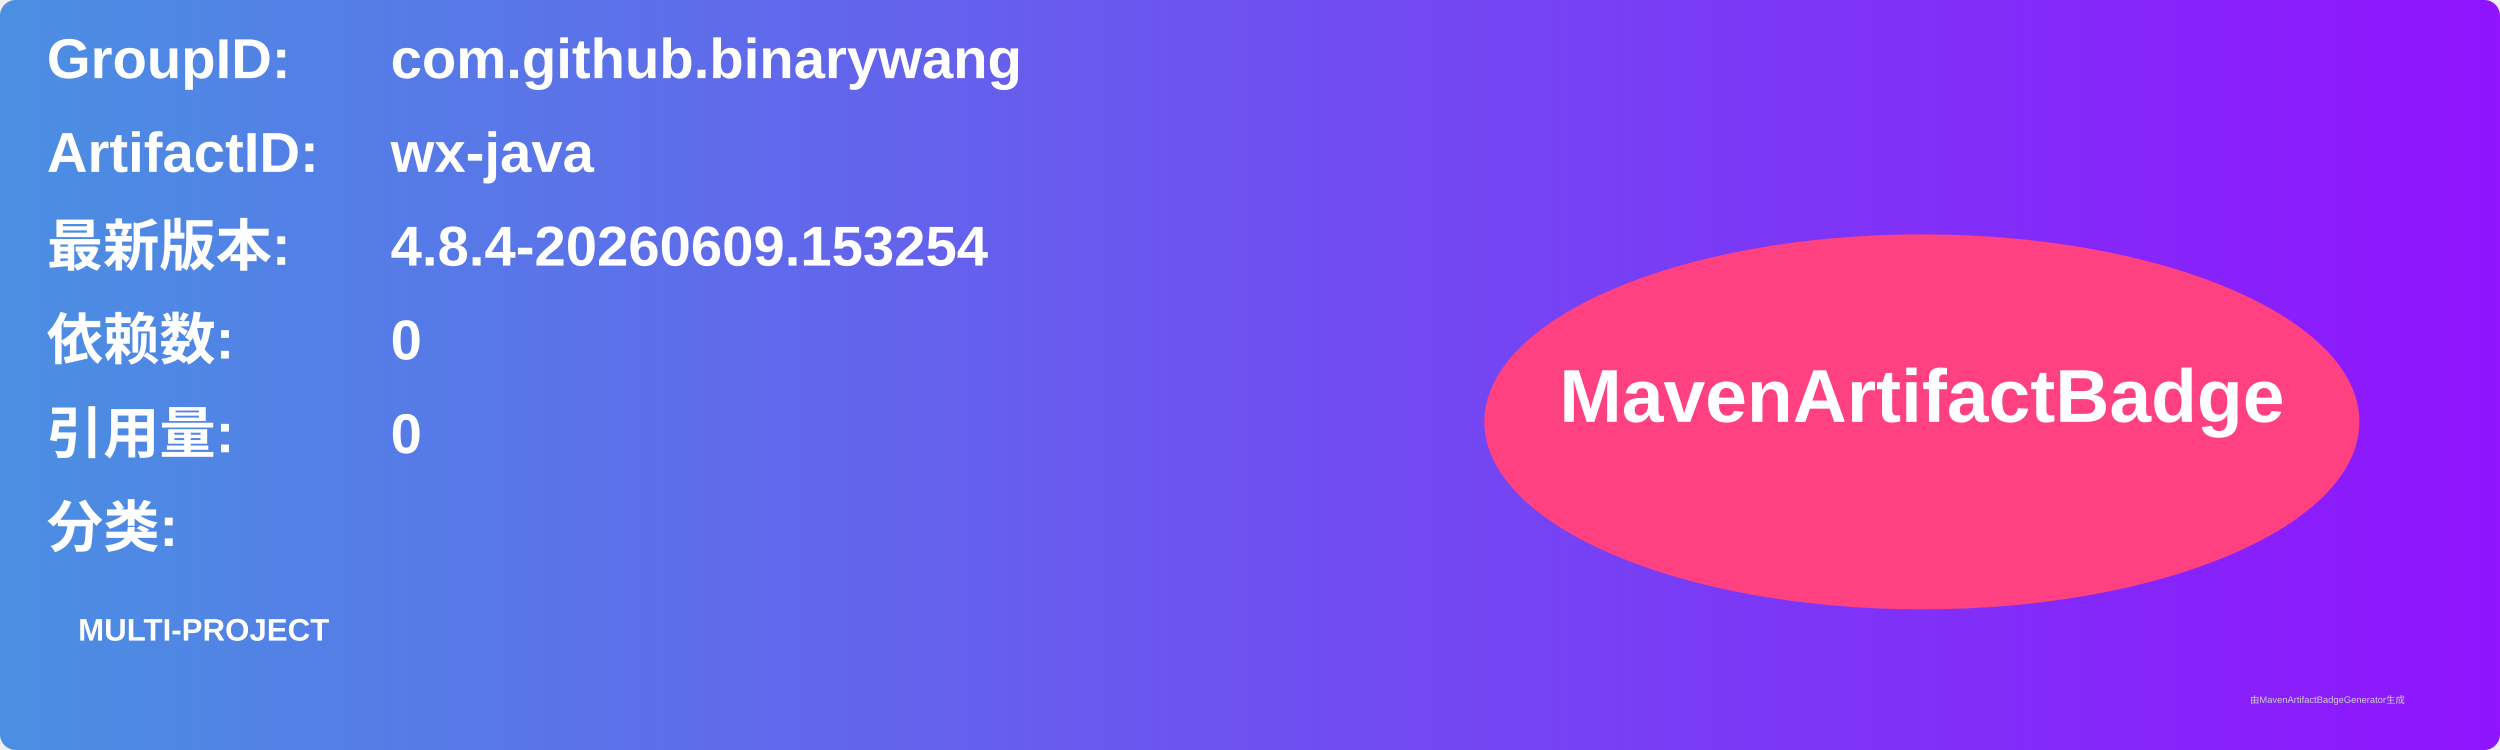
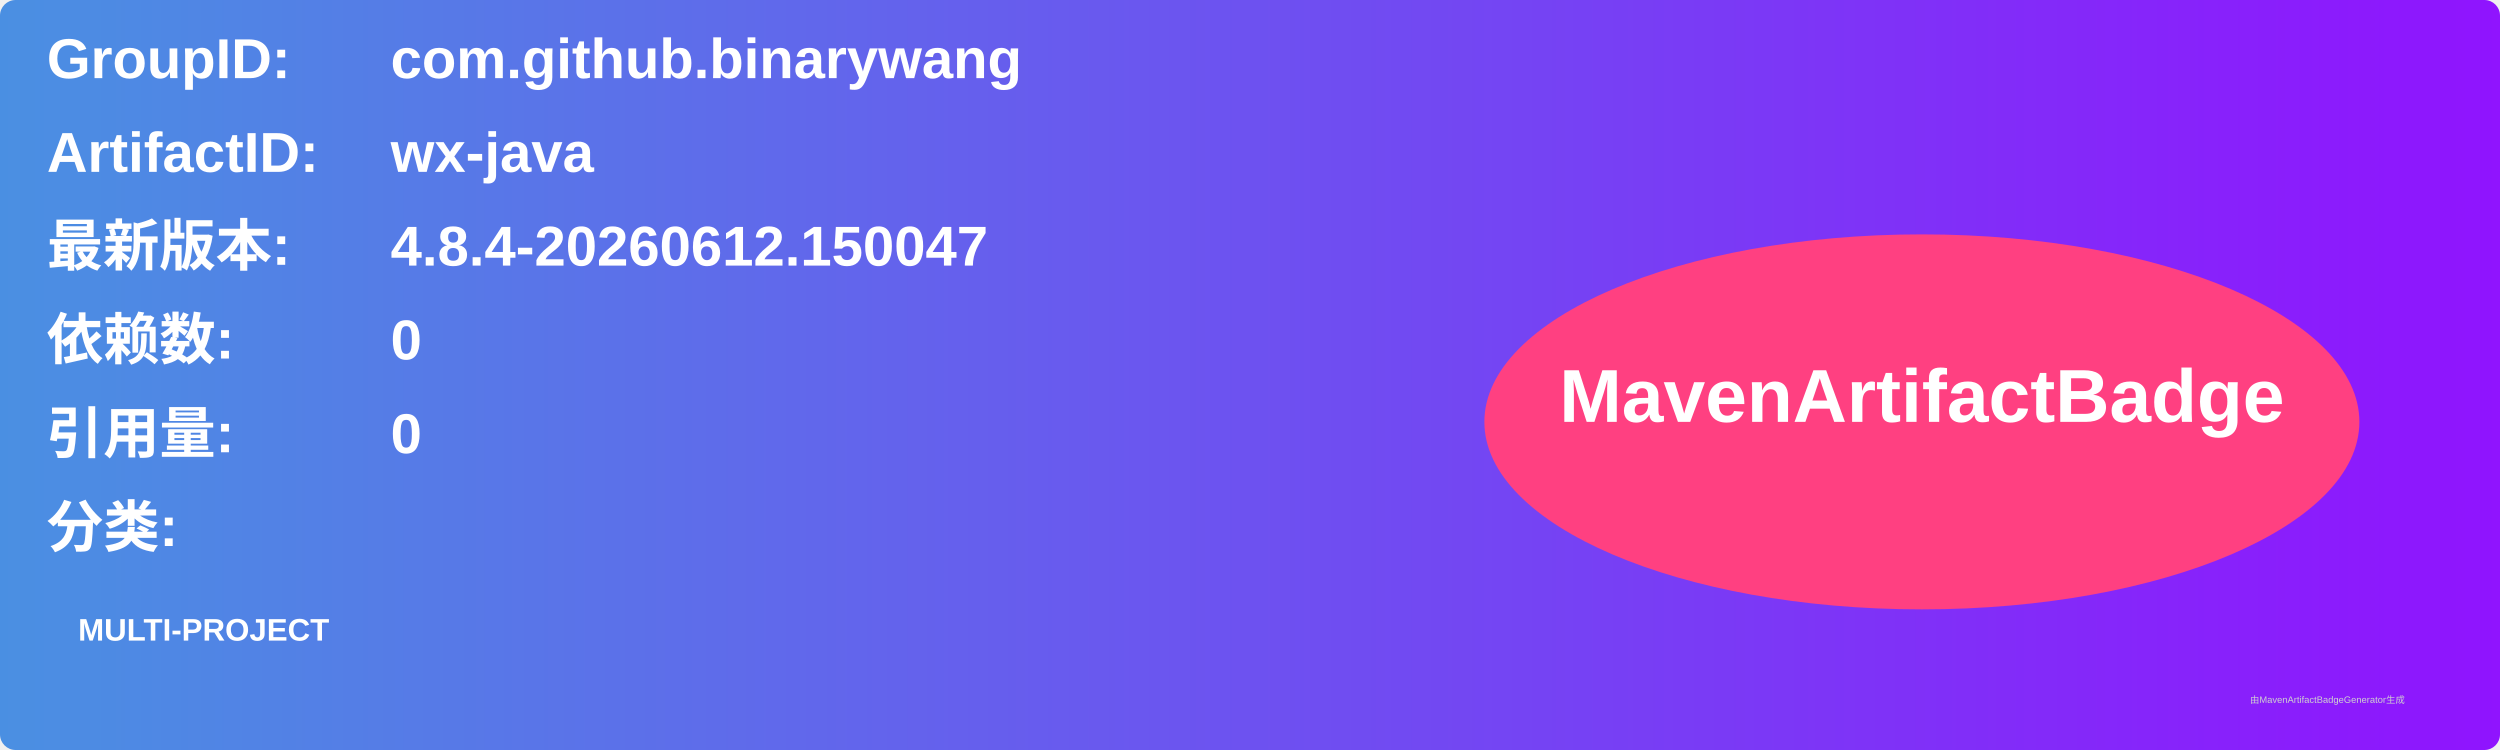
<svg xmlns="http://www.w3.org/2000/svg" width="800" height="240" viewBox="0 0 800 240">
  <linearGradient id="grad" x1="0%" y1="0%" x2="100%" y2="0%">
    <stop offset="0%" stop-color="#4a90e2" />
    <stop offset="100%" stop-color="#9013fe" />
  </linearGradient>
  <rect width="100%" height="100%" rx="5" ry="5" fill="url(#grad)" />
  <g transform="translate(15, 15)">
    <text x="0" y="10" font-family="Arial" font-size="18" fill="white" font-weight="bold" width="260">GroupID:</text>
    <text x="110" y="10" font-family="Arial" font-size="18" fill="white" font-weight="bold" width="460">com.github.binarywang</text>
    <text x="0" y="40" font-family="Arial" font-size="18" fill="white" font-weight="bold" width="260">ArtifactID:</text>
    <text x="110" y="40" font-family="Arial" font-size="18" fill="white" font-weight="bold" width="460">wx-java</text>
    <text x="0" y="70" font-family="Arial" font-size="18" fill="white" font-weight="bold">最新版本:</text>
    <text x="110" y="70" font-family="Arial" font-size="18" fill="white" font-weight="bold">
-       <tspan font-weight="bold">4.8.4-20260609.153254</tspan>
+       <tspan font-weight="bold">4.8.4-20260612.150047</tspan>
    </text>
    <text x="0" y="100" font-family="Arial" font-size="18" fill="white" font-weight="bold">依赖数: </text>
    <text x="110" y="100" font-family="Arial" font-size="18" fill="white">
      <tspan font-weight="bold">0</tspan>
    </text>
    <text x="0" y="130" font-family="Arial" font-size="18" fill="white" font-weight="bold">引用量: </text>
    <text x="110" y="130" font-family="Arial" font-size="18" fill="white">
      <tspan font-weight="bold">0</tspan>
    </text>
    <text x="0" y="160" font-family="Arial" font-size="18" fill="white" font-weight="bold">分类:</text>
    <text x="10" y="190" font-family="Arial" font-size="10" fill="white">
      <tspan font-weight="bold">MULTI-PROJECT</tspan>
    </text>
    <ellipse cx="600" cy="120" rx="140" ry="60" fill="#ff4081" />
    <text x="600" y="120" text-anchor="middle" font-family="Arial" font-size="24" fill="white" font-weight="bold">MavenArtifactBadge</text>
  </g>
  <text x="720" y="225" font-family="Arial" font-size="3" fill="#d0d0d0">由MavenArtifactBadgeGenerator生成</text>
</svg>
